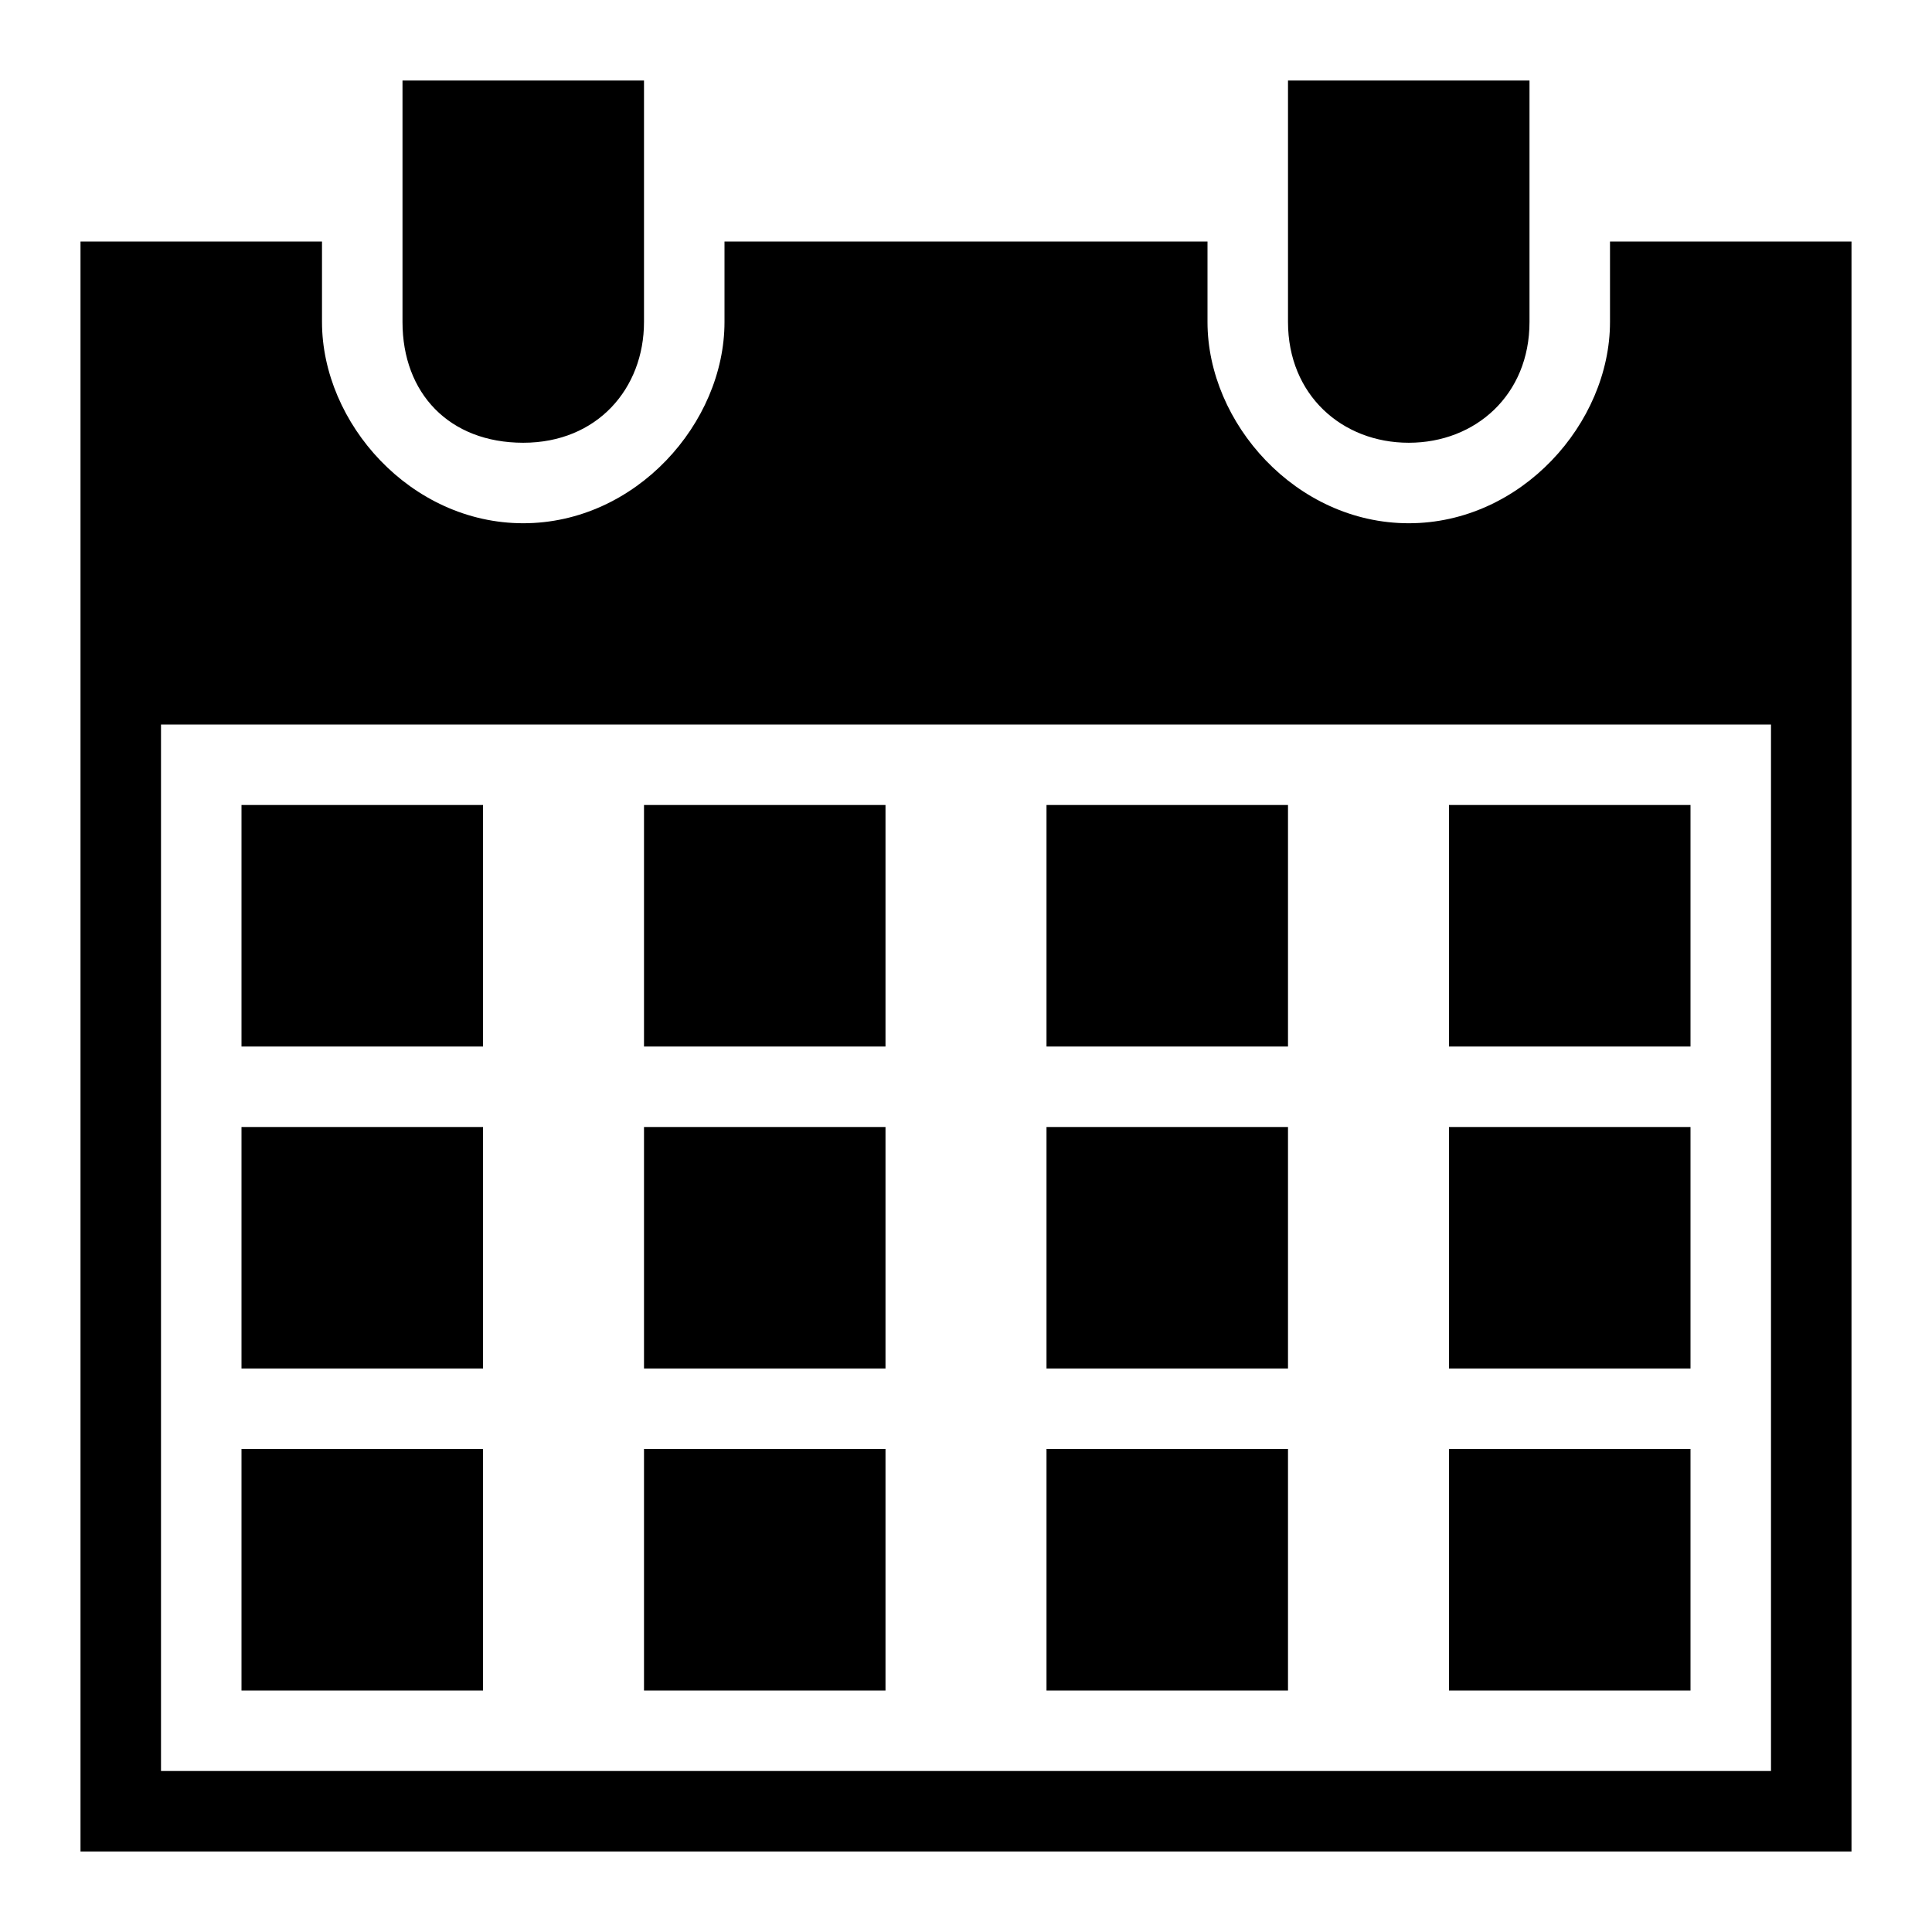
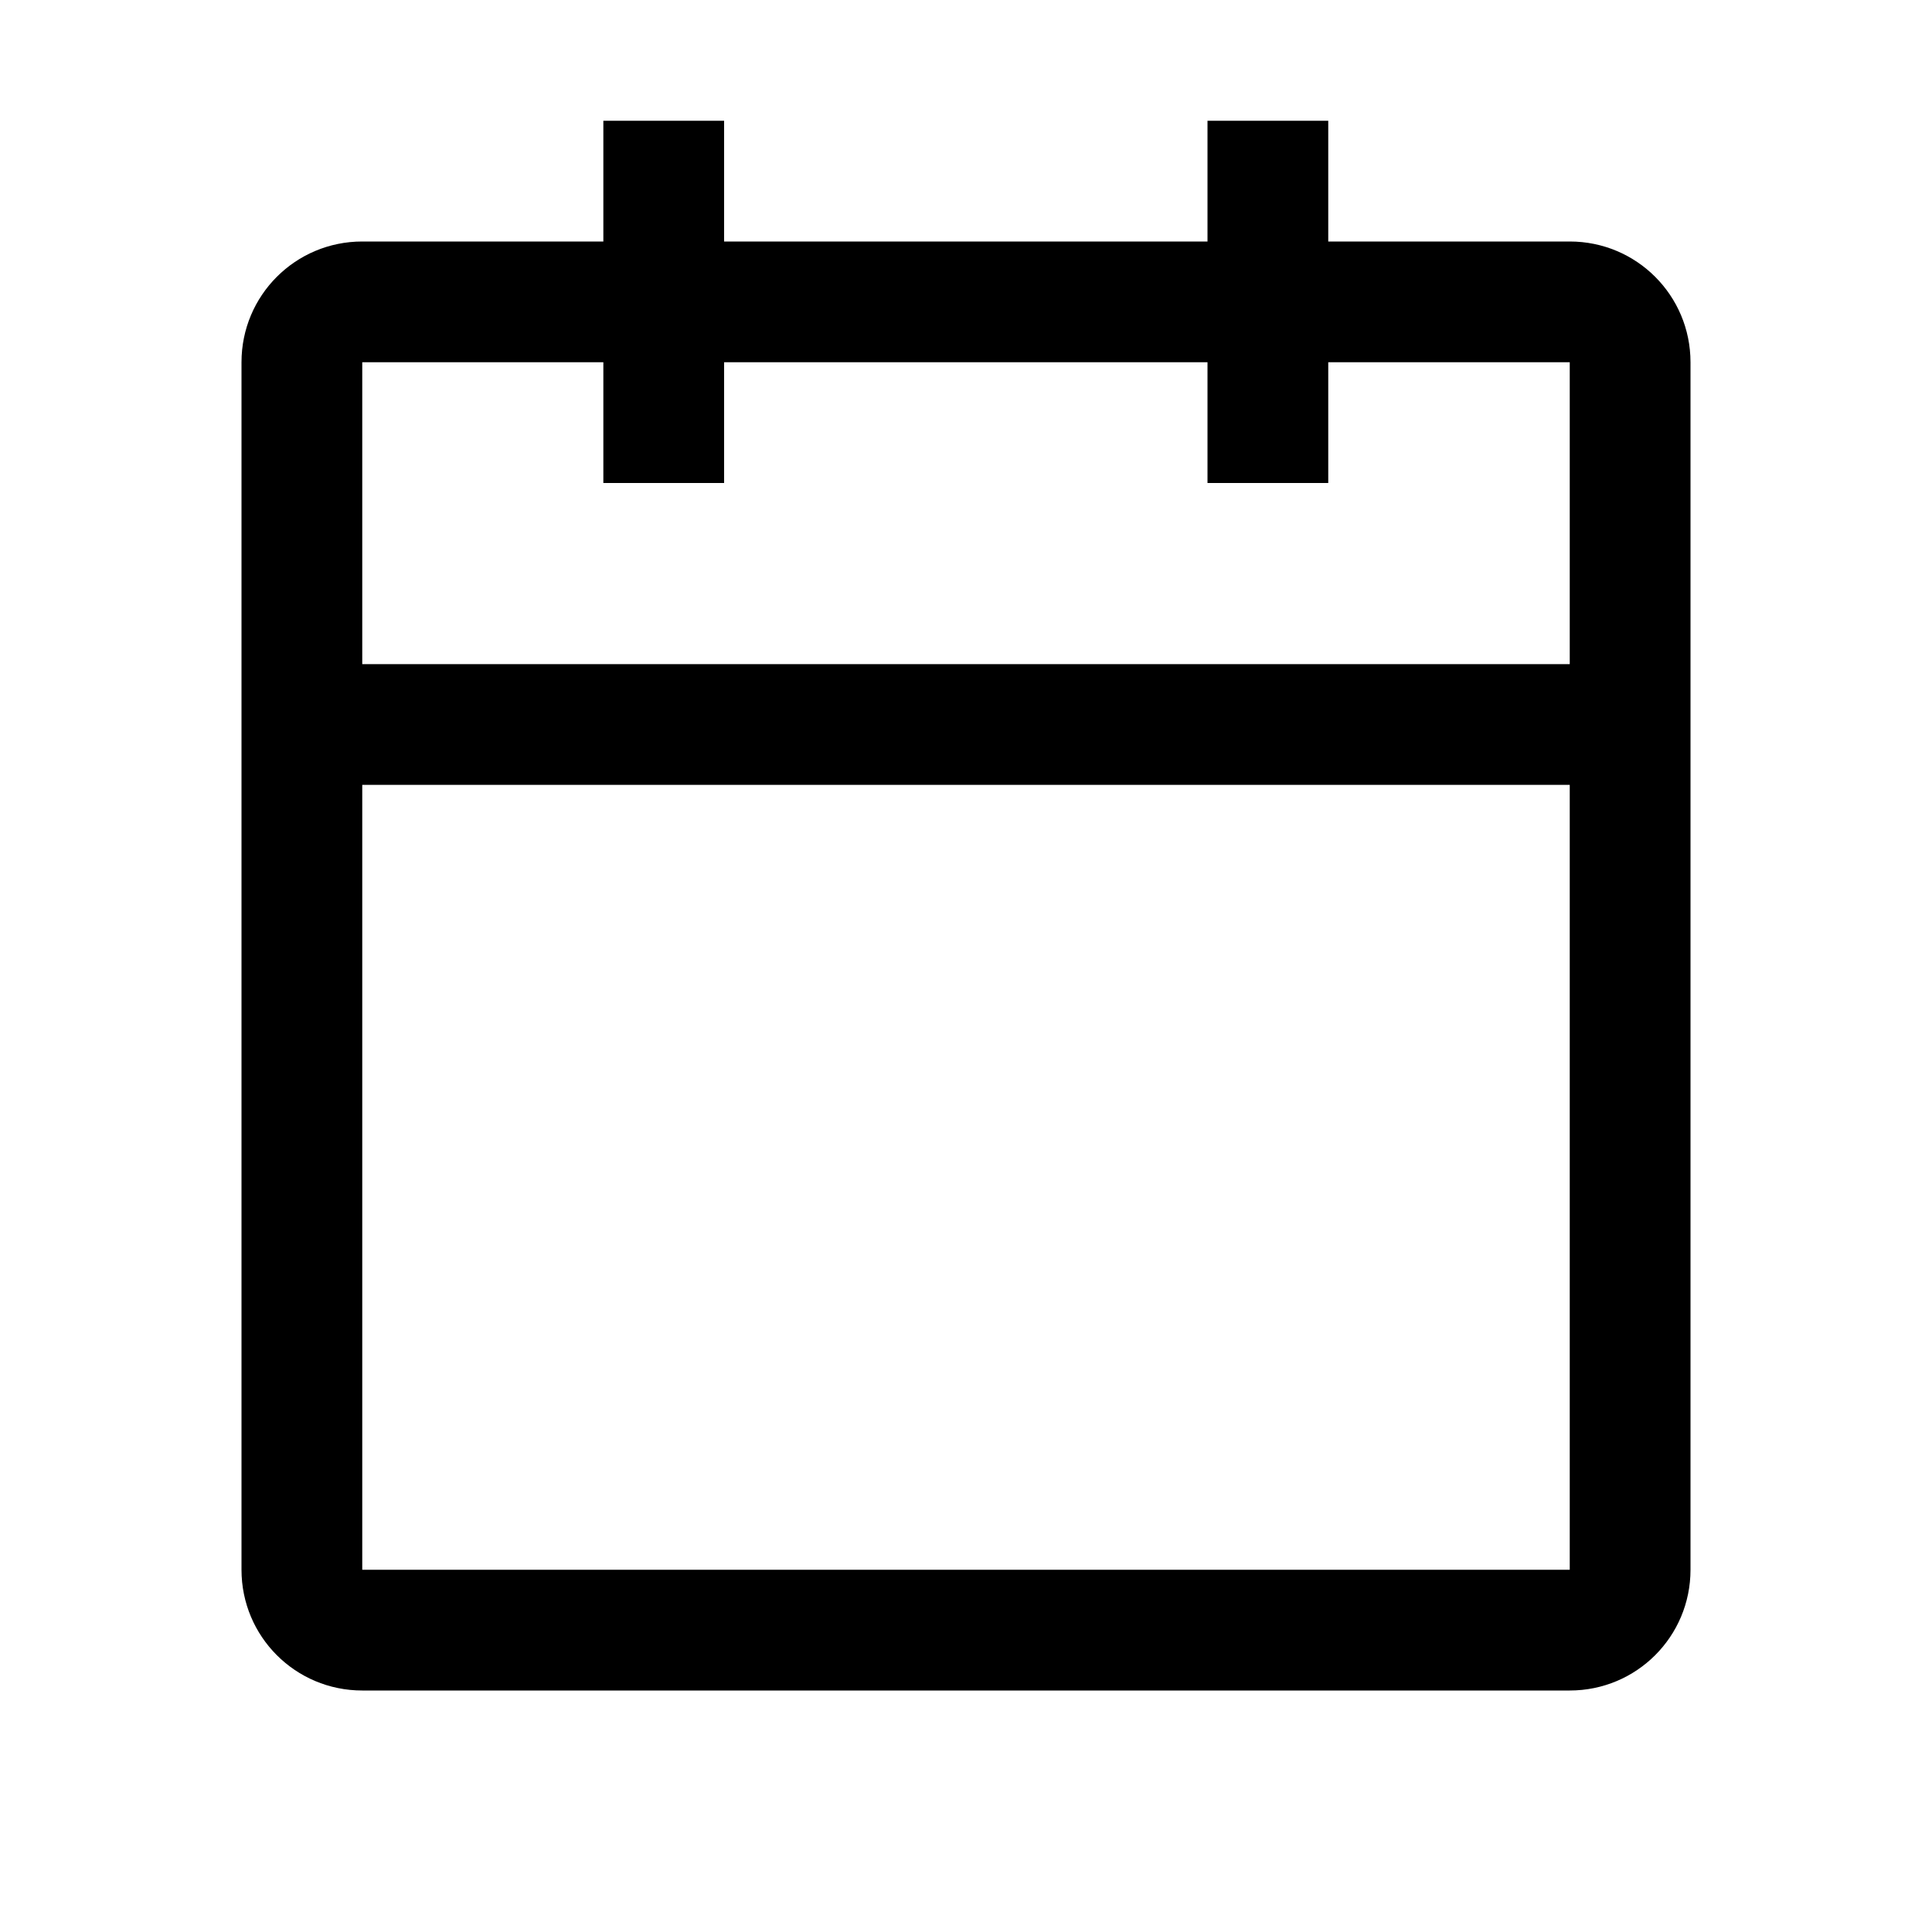
- <svg xmlns="http://www.w3.org/2000/svg" viewBox="0 0 48 48">
-   <defs>
-     <style>.cls-2{fill-rule:evenodd;}</style>
-   </defs>
-   <g id="Layer_1">
-     <path class="cls-2" d="M10,8V2h6v6c0,1.65-1.16,3-3,3s-3-1.23-3-3Zm22,0V2h6v6c0,1.81-1.34,3-3,3s-3-1.19-3-3Zm10,34h-6v-6h6v6Zm0-8h-6v-6h6v6Zm0-8h-6v-6h6v6Zm-10,16h-6v-6h6v6Zm0-8h-6v-6h6v6Zm0-8h-6v-6h6v6Zm-10,16h-6v-6h6v6Zm0-8h-6v-6h6v6Zm0-8h-6v-6h6v6Zm-10,16H6v-6h6v6Zm0-8H6v-6h6v6Zm0-8H6v-6h6v6Zm32-8H4v26H44V18ZM2,46V6h6v2c0,2.51,2.2,5,5,5s5-2.49,5-5v-2h12v2c0,2.51,2.2,5,5,5s5-2.49,5-5v-2h6V46H2Z" />
-   </g>
+ <svg xmlns="http://www.w3.org/2000/svg" version="1.1" id="Layer_1" x="0px" y="0px" viewBox="0 0 48 48" enable-background="new 0 0 48 48" xml:space="preserve">
+   <path fill-rule="evenodd" clip-rule="evenodd" d="M39,6h-6V3h-3v3H17.99V3h-3v3H9C7.34,6,6,7.34,6,9v30   c0,1.66,1.34,3,3,3h30c1.66,0,3-1.34,3-3V9C42,7.34,40.66,6,39,6z M39,39H9V19.5h30V39z M39,16.5H9V9h5.99v3h3V9H30v3h3V9h6V16.5z" />
</svg>
